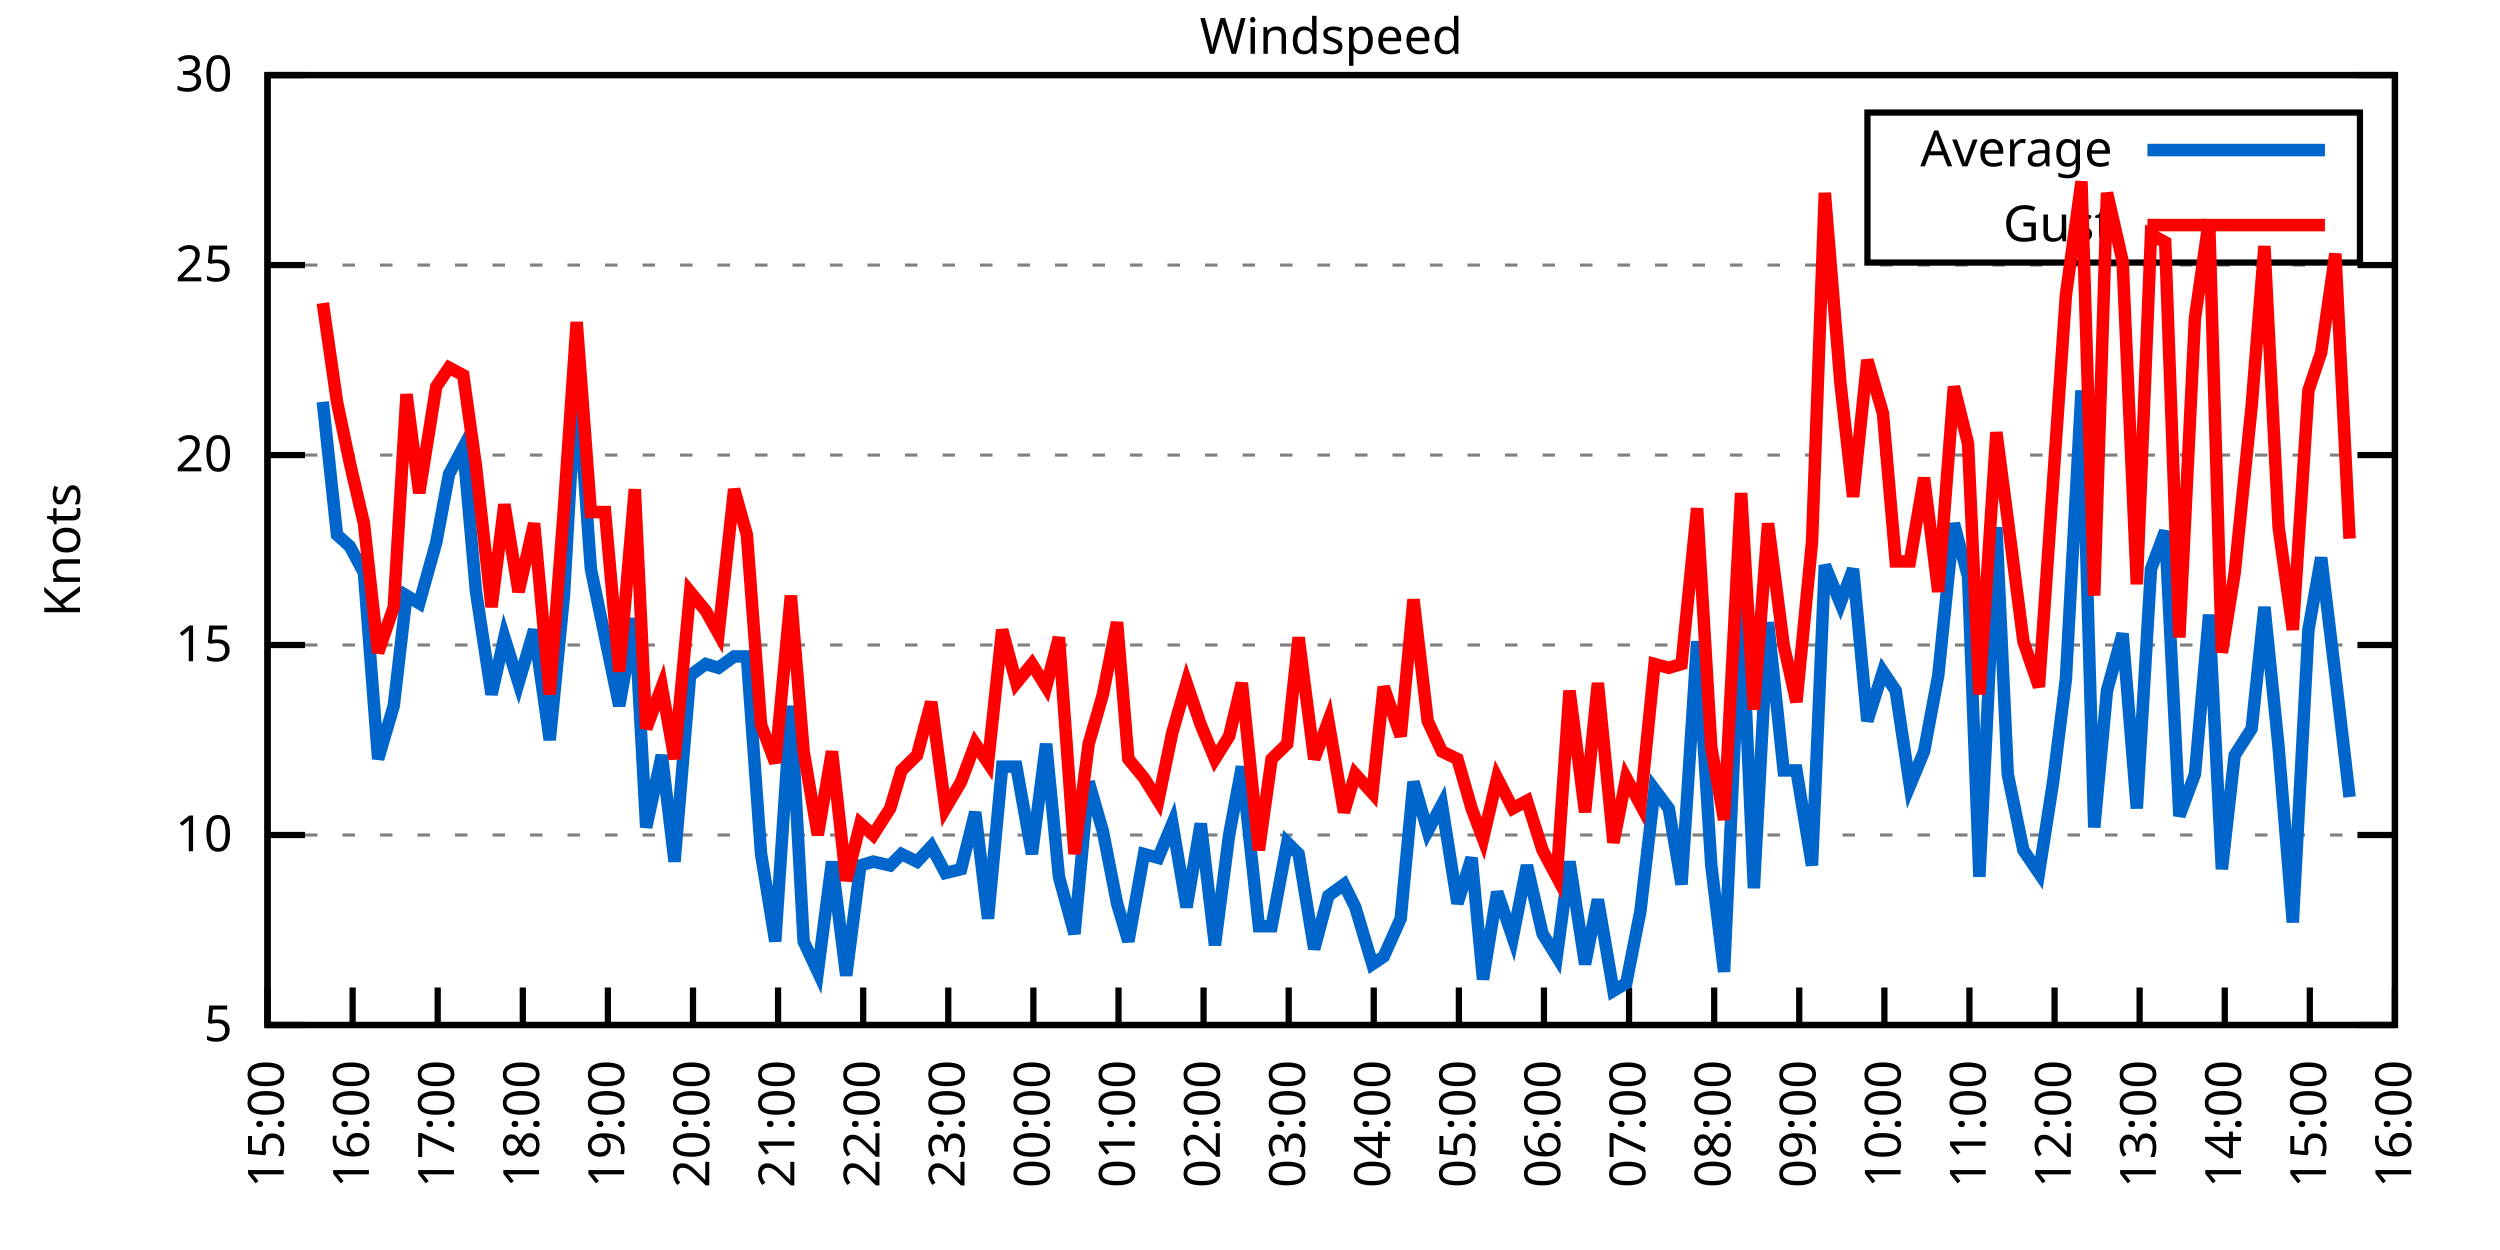
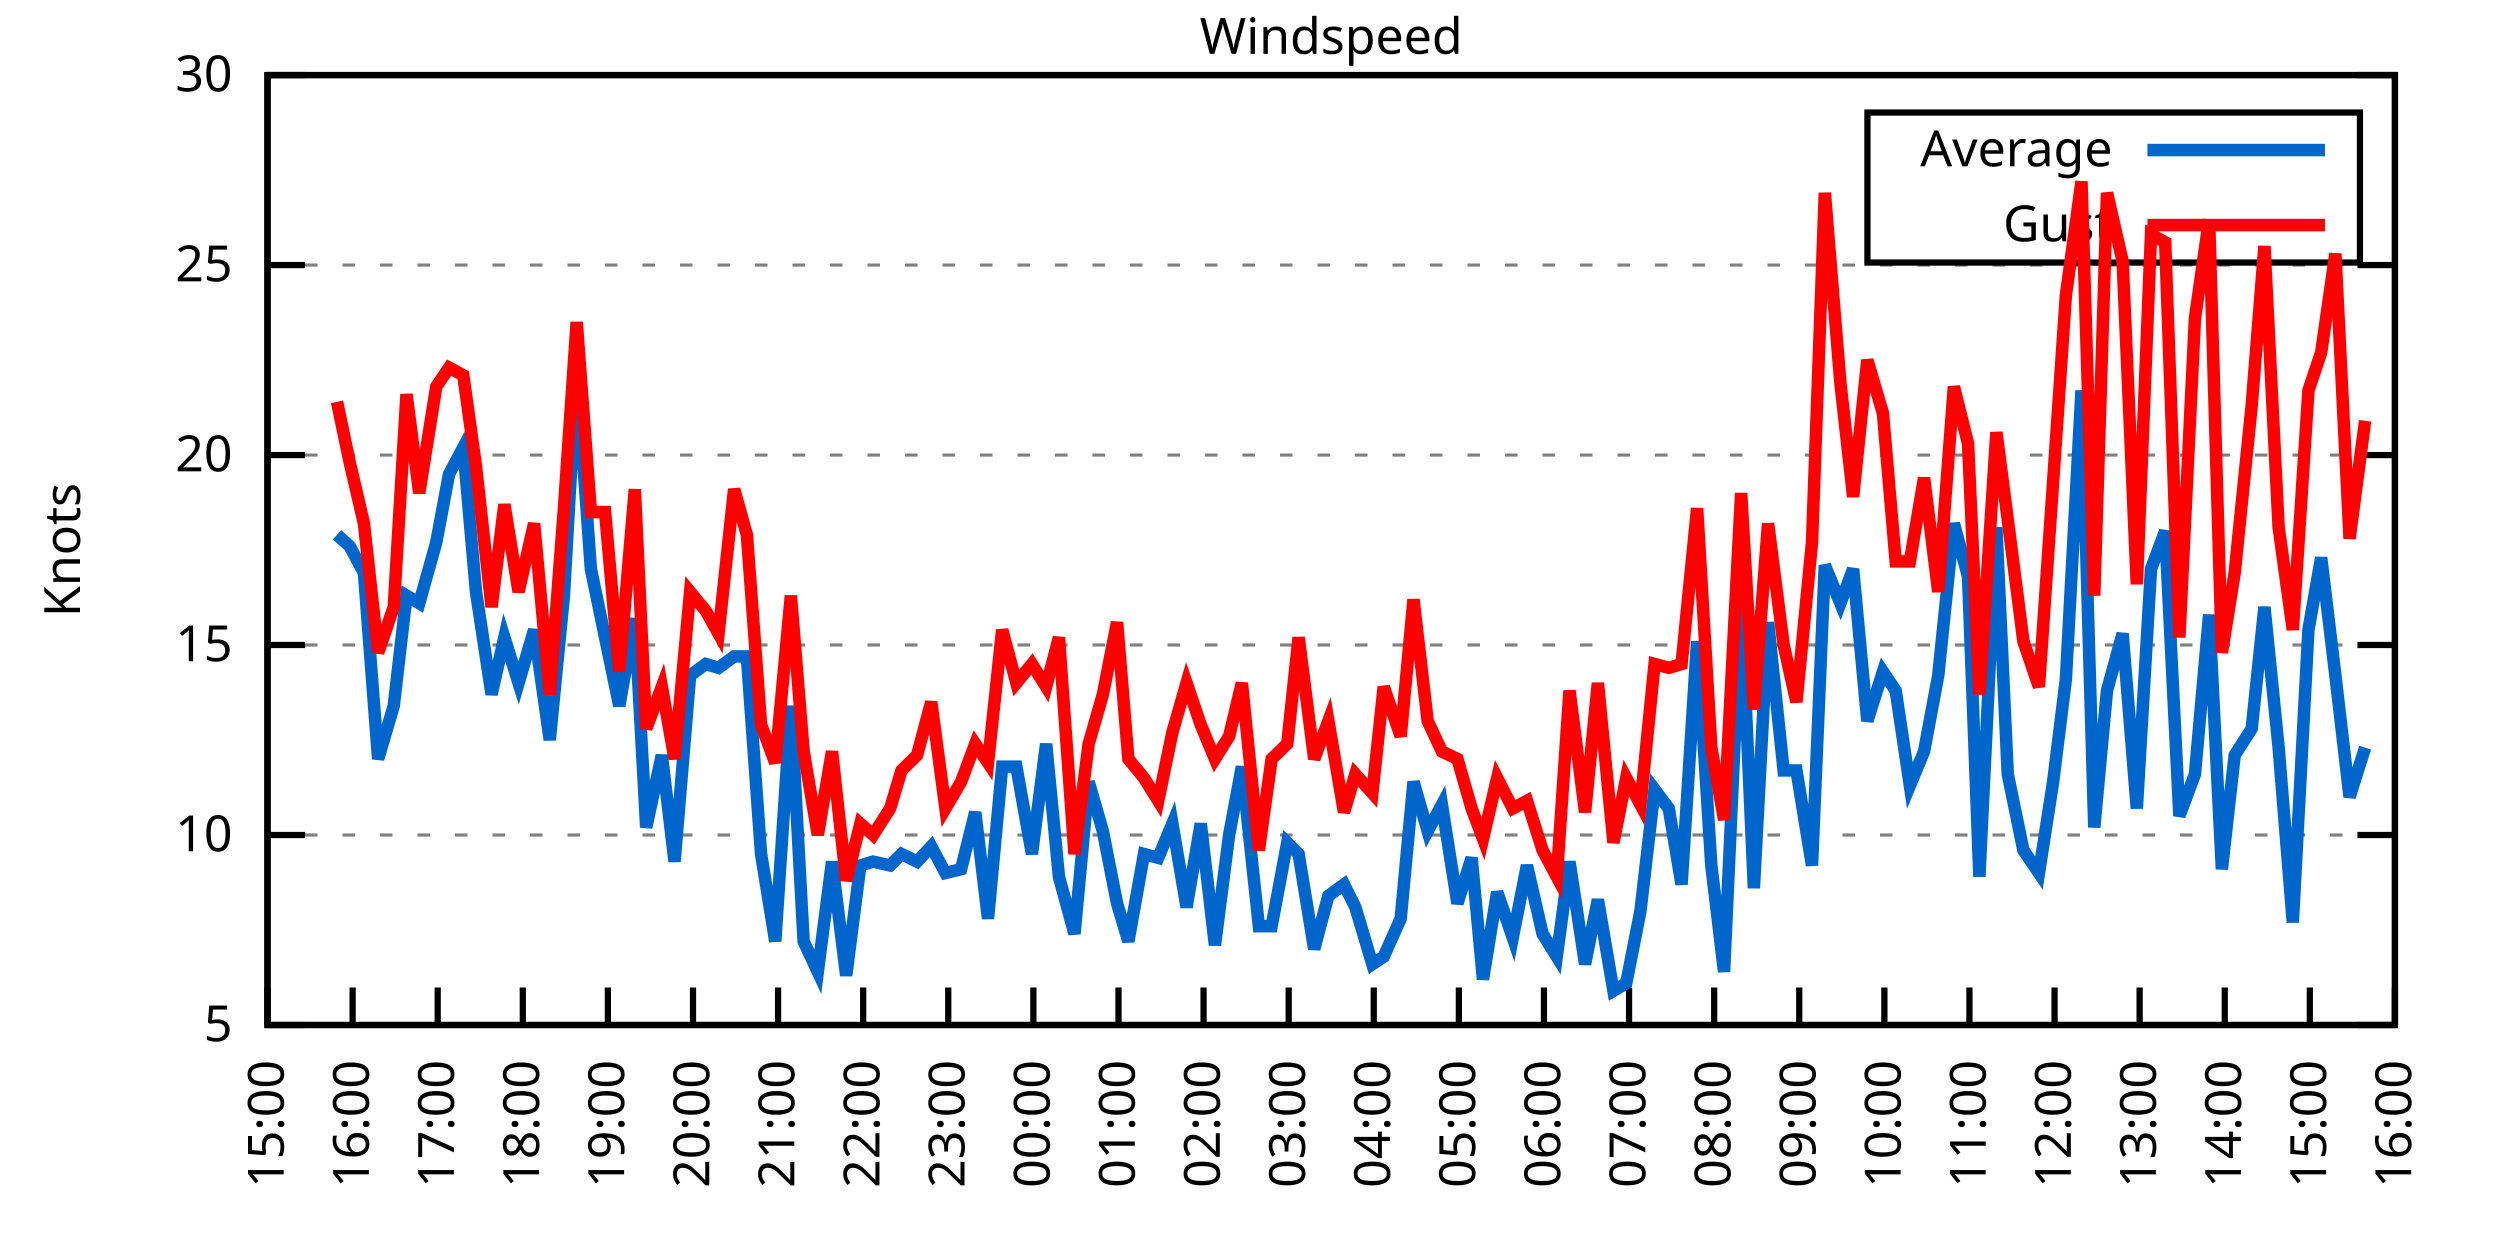
<svg xmlns="http://www.w3.org/2000/svg" xmlns:xlink="http://www.w3.org/1999/xlink" width="400" height="200" viewBox="0 0 400 200">
  <g id="gnuplot_canvas">
    <rect x="0" y="0" width="400" height="200" fill="none" />
    <defs>
      <circle id="gpDot" r="0.5" stroke-width="0.5" stroke="currentColor" />
      <path id="gpPt0" stroke-width="0.333" stroke="currentColor" d="M-1,0 h2 M0,-1 v2" />
      <path id="gpPt1" stroke-width="0.333" stroke="currentColor" d="M-1,-1 L1,1 M1,-1 L-1,1" />
      <path id="gpPt2" stroke-width="0.333" stroke="currentColor" d="M-1,0 L1,0 M0,-1 L0,1 M-1,-1 L1,1 M-1,1 L1,-1" />
      <rect id="gpPt3" stroke-width="0.333" stroke="currentColor" x="-1" y="-1" width="2" height="2" />
      <rect id="gpPt4" stroke-width="0.333" stroke="currentColor" fill="currentColor" x="-1" y="-1" width="2" height="2" />
      <circle id="gpPt5" stroke-width="0.333" stroke="currentColor" cx="0" cy="0" r="1" />
      <use xlink:href="#gpPt5" id="gpPt6" fill="currentColor" stroke="none" />
      <path id="gpPt7" stroke-width="0.333" stroke="currentColor" d="M0,-1.33 L-1.33,0.67 L1.33,0.67 z" />
      <use xlink:href="#gpPt7" id="gpPt8" fill="currentColor" stroke="none" />
      <use xlink:href="#gpPt7" id="gpPt9" stroke="currentColor" transform="rotate(180)" />
      <use xlink:href="#gpPt9" id="gpPt10" fill="currentColor" stroke="none" />
      <use xlink:href="#gpPt3" id="gpPt11" stroke="currentColor" transform="rotate(45)" />
      <use xlink:href="#gpPt11" id="gpPt12" fill="currentColor" stroke="none" />
      <path id="gpPt13" stroke-width="0.333" stroke="currentColor" d="M0,1.330 L1.265,0.411 L0.782,-1.067 L-0.782,-1.076 L-1.265,0.411 z" />
      <use xlink:href="#gpPt13" id="gpPt14" fill="currentColor" stroke="none" />
      <filter id="textbox" filterUnits="objectBoundingBox" x="0" y="0" height="1" width="1">
        <feFlood flood-color="white" flood-opacity="1" result="bgnd" />
        <feComposite in="SourceGraphic" in2="bgnd" operator="atop" />
      </filter>
      <filter id="greybox" filterUnits="objectBoundingBox" x="0" y="0" height="1" width="1">
        <feFlood flood-color="lightgrey" flood-opacity="1" result="grey" />
        <feComposite in="SourceGraphic" in2="grey" operator="atop" />
      </filter>
    </defs>
    <g fill="none" color="white" stroke="currentColor" stroke-width="1.00" stroke-linecap="butt" stroke-linejoin="miter">
</g>
    <g fill="none" color="black" stroke="currentColor" stroke-width="1.00" stroke-linecap="butt" stroke-linejoin="miter">
      <g stroke="none" shape-rendering="crispEdges">
        <polygon fill="rgb(255, 255, 255)" points="42.80,164.00 383.18,164.00 383.18,12.02 42.80,12.02 " />
      </g>
    </g>
    <g fill="none" color="black" stroke="currentColor" stroke-width="1.00" stroke-linecap="butt" stroke-linejoin="miter">
</g>
    <g fill="none" color="black" stroke="black" stroke-width="0.50" stroke-linecap="butt" stroke-linejoin="miter">
</g>
    <g fill="none" color="gray" stroke="currentColor" stroke-width="0.50" stroke-linecap="butt" stroke-linejoin="miter">
      <path stroke="gray" stroke-dasharray="2,4" class="gridline" d="M42.80,164.00 L383.19,164.00  " />
    </g>
    <g fill="none" color="gray" stroke="gray" stroke-width="1.00" stroke-linecap="butt" stroke-linejoin="miter">
</g>
    <g fill="none" color="black" stroke="currentColor" stroke-width="1.00" stroke-linecap="butt" stroke-linejoin="miter">
      <path stroke="black" d="M42.80,164.00 L48.80,164.00 M383.19,164.00 L377.19,164.00  " />
      <g transform="translate(37.20,166.60)" stroke="none" fill="black" font-family="Sans" font-size="8.00" text-anchor="end">
        <text>
          <tspan font-family="Sans"> 5</tspan>
        </text>
      </g>
    </g>
    <g fill="none" color="black" stroke="currentColor" stroke-width="1.00" stroke-linecap="butt" stroke-linejoin="miter">
</g>
    <g fill="none" color="black" stroke="black" stroke-width="0.50" stroke-linecap="butt" stroke-linejoin="miter">
</g>
    <g fill="none" color="gray" stroke="currentColor" stroke-width="0.50" stroke-linecap="butt" stroke-linejoin="miter">
      <path stroke="gray" stroke-dasharray="2,4" class="gridline" d="M42.80,133.60 L383.19,133.60  " />
    </g>
    <g fill="none" color="gray" stroke="gray" stroke-width="1.00" stroke-linecap="butt" stroke-linejoin="miter">
</g>
    <g fill="none" color="black" stroke="currentColor" stroke-width="1.00" stroke-linecap="butt" stroke-linejoin="miter">
      <path stroke="black" d="M42.80,133.60 L48.80,133.60 M383.19,133.60 L377.19,133.60  " />
      <g transform="translate(37.20,136.20)" stroke="none" fill="black" font-family="Sans" font-size="8.00" text-anchor="end">
        <text>
          <tspan font-family="Sans"> 10</tspan>
        </text>
      </g>
    </g>
    <g fill="none" color="black" stroke="currentColor" stroke-width="1.00" stroke-linecap="butt" stroke-linejoin="miter">
</g>
    <g fill="none" color="black" stroke="black" stroke-width="0.50" stroke-linecap="butt" stroke-linejoin="miter">
</g>
    <g fill="none" color="gray" stroke="currentColor" stroke-width="0.50" stroke-linecap="butt" stroke-linejoin="miter">
      <path stroke="gray" stroke-dasharray="2,4" class="gridline" d="M42.80,103.20 L383.19,103.20  " />
    </g>
    <g fill="none" color="gray" stroke="gray" stroke-width="1.00" stroke-linecap="butt" stroke-linejoin="miter">
</g>
    <g fill="none" color="black" stroke="currentColor" stroke-width="1.00" stroke-linecap="butt" stroke-linejoin="miter">
      <path stroke="black" d="M42.80,103.20 L48.80,103.20 M383.19,103.20 L377.19,103.20  " />
      <g transform="translate(37.20,105.80)" stroke="none" fill="black" font-family="Sans" font-size="8.00" text-anchor="end">
        <text>
          <tspan font-family="Sans"> 15</tspan>
        </text>
      </g>
    </g>
    <g fill="none" color="black" stroke="currentColor" stroke-width="1.00" stroke-linecap="butt" stroke-linejoin="miter">
</g>
    <g fill="none" color="black" stroke="black" stroke-width="0.50" stroke-linecap="butt" stroke-linejoin="miter">
</g>
    <g fill="none" color="gray" stroke="currentColor" stroke-width="0.50" stroke-linecap="butt" stroke-linejoin="miter">
      <path stroke="gray" stroke-dasharray="2,4" class="gridline" d="M42.80,72.81 L383.19,72.81  " />
    </g>
    <g fill="none" color="gray" stroke="gray" stroke-width="1.00" stroke-linecap="butt" stroke-linejoin="miter">
</g>
    <g fill="none" color="black" stroke="currentColor" stroke-width="1.00" stroke-linecap="butt" stroke-linejoin="miter">
      <path stroke="black" d="M42.80,72.81 L48.80,72.81 M383.19,72.81 L377.19,72.81  " />
      <g transform="translate(37.20,75.41)" stroke="none" fill="black" font-family="Sans" font-size="8.00" text-anchor="end">
        <text>
          <tspan font-family="Sans"> 20</tspan>
        </text>
      </g>
    </g>
    <g fill="none" color="black" stroke="currentColor" stroke-width="1.00" stroke-linecap="butt" stroke-linejoin="miter">
</g>
    <g fill="none" color="black" stroke="black" stroke-width="0.50" stroke-linecap="butt" stroke-linejoin="miter">
</g>
    <g fill="none" color="gray" stroke="currentColor" stroke-width="0.50" stroke-linecap="butt" stroke-linejoin="miter">
      <path stroke="gray" stroke-dasharray="2,4" class="gridline" d="M42.80,42.41 L383.19,42.41  " />
    </g>
    <g fill="none" color="gray" stroke="gray" stroke-width="1.00" stroke-linecap="butt" stroke-linejoin="miter">
</g>
    <g fill="none" color="black" stroke="currentColor" stroke-width="1.00" stroke-linecap="butt" stroke-linejoin="miter">
      <path stroke="black" d="M42.80,42.41 L48.80,42.41 M383.19,42.41 L377.19,42.41  " />
      <g transform="translate(37.20,45.01)" stroke="none" fill="black" font-family="Sans" font-size="8.00" text-anchor="end">
        <text>
          <tspan font-family="Sans"> 25</tspan>
        </text>
      </g>
    </g>
    <g fill="none" color="black" stroke="currentColor" stroke-width="1.00" stroke-linecap="butt" stroke-linejoin="miter">
</g>
    <g fill="none" color="black" stroke="black" stroke-width="0.50" stroke-linecap="butt" stroke-linejoin="miter">
</g>
    <g fill="none" color="gray" stroke="currentColor" stroke-width="0.50" stroke-linecap="butt" stroke-linejoin="miter">
      <path stroke="gray" stroke-dasharray="2,4" class="gridline" d="M42.80,12.01 L383.19,12.01  " />
    </g>
    <g fill="none" color="gray" stroke="gray" stroke-width="1.00" stroke-linecap="butt" stroke-linejoin="miter">
</g>
    <g fill="none" color="black" stroke="currentColor" stroke-width="1.00" stroke-linecap="butt" stroke-linejoin="miter">
      <path stroke="black" d="M42.80,12.01 L48.80,12.01 M383.19,12.01 L377.19,12.01  " />
      <g transform="translate(37.20,14.61)" stroke="none" fill="black" font-family="Sans" font-size="8.00" text-anchor="end">
        <text>
          <tspan font-family="Sans"> 30</tspan>
        </text>
      </g>
    </g>
    <g fill="none" color="black" stroke="currentColor" stroke-width="1.00" stroke-linecap="butt" stroke-linejoin="miter">
      <path stroke="black" d="M42.80,164.00 L42.80,158.00  " />
      <g transform="translate(45.40,169.60) rotate(270.00)" stroke="none" fill="black" font-family="Sans" font-size="8.00" text-anchor="end">
        <text>
          <tspan font-family="Sans">15:00</tspan>
        </text>
      </g>
    </g>
    <g fill="none" color="black" stroke="currentColor" stroke-width="1.00" stroke-linecap="butt" stroke-linejoin="miter">
      <path stroke="black" d="M56.42,164.00 L56.42,158.00  " />
      <g transform="translate(59.02,169.60) rotate(270.00)" stroke="none" fill="black" font-family="Sans" font-size="8.00" text-anchor="end">
        <text>
          <tspan font-family="Sans">16:00</tspan>
        </text>
      </g>
    </g>
    <g fill="none" color="black" stroke="currentColor" stroke-width="1.00" stroke-linecap="butt" stroke-linejoin="miter">
      <path stroke="black" d="M70.03,164.00 L70.03,158.00  " />
      <g transform="translate(72.63,169.60) rotate(270.00)" stroke="none" fill="black" font-family="Sans" font-size="8.00" text-anchor="end">
        <text>
          <tspan font-family="Sans">17:00</tspan>
        </text>
      </g>
    </g>
    <g fill="none" color="black" stroke="currentColor" stroke-width="1.00" stroke-linecap="butt" stroke-linejoin="miter">
      <path stroke="black" d="M83.65,164.00 L83.65,158.00  " />
      <g transform="translate(86.25,169.60) rotate(270.00)" stroke="none" fill="black" font-family="Sans" font-size="8.00" text-anchor="end">
        <text>
          <tspan font-family="Sans">18:00</tspan>
        </text>
      </g>
    </g>
    <g fill="none" color="black" stroke="currentColor" stroke-width="1.00" stroke-linecap="butt" stroke-linejoin="miter">
      <path stroke="black" d="M97.26,164.00 L97.26,158.00  " />
      <g transform="translate(99.86,169.60) rotate(270.00)" stroke="none" fill="black" font-family="Sans" font-size="8.00" text-anchor="end">
        <text>
          <tspan font-family="Sans">19:00</tspan>
        </text>
      </g>
    </g>
    <g fill="none" color="black" stroke="currentColor" stroke-width="1.00" stroke-linecap="butt" stroke-linejoin="miter">
      <path stroke="black" d="M110.88,164.00 L110.88,158.00  " />
      <g transform="translate(113.48,169.60) rotate(270.00)" stroke="none" fill="black" font-family="Sans" font-size="8.00" text-anchor="end">
        <text>
          <tspan font-family="Sans">20:00</tspan>
        </text>
      </g>
    </g>
    <g fill="none" color="black" stroke="currentColor" stroke-width="1.00" stroke-linecap="butt" stroke-linejoin="miter">
      <path stroke="black" d="M124.49,164.00 L124.49,158.00  " />
      <g transform="translate(127.09,169.60) rotate(270.00)" stroke="none" fill="black" font-family="Sans" font-size="8.00" text-anchor="end">
        <text>
          <tspan font-family="Sans">21:00</tspan>
        </text>
      </g>
    </g>
    <g fill="none" color="black" stroke="currentColor" stroke-width="1.00" stroke-linecap="butt" stroke-linejoin="miter">
      <path stroke="black" d="M138.11,164.00 L138.11,158.00  " />
      <g transform="translate(140.71,169.60) rotate(270.00)" stroke="none" fill="black" font-family="Sans" font-size="8.00" text-anchor="end">
        <text>
          <tspan font-family="Sans">22:00</tspan>
        </text>
      </g>
    </g>
    <g fill="none" color="black" stroke="currentColor" stroke-width="1.00" stroke-linecap="butt" stroke-linejoin="miter">
      <path stroke="black" d="M151.72,164.00 L151.72,158.00  " />
      <g transform="translate(154.32,169.60) rotate(270.00)" stroke="none" fill="black" font-family="Sans" font-size="8.00" text-anchor="end">
        <text>
          <tspan font-family="Sans">23:00</tspan>
        </text>
      </g>
    </g>
    <g fill="none" color="black" stroke="currentColor" stroke-width="1.00" stroke-linecap="butt" stroke-linejoin="miter">
      <path stroke="black" d="M165.34,164.00 L165.34,158.00  " />
      <g transform="translate(167.94,169.60) rotate(270.00)" stroke="none" fill="black" font-family="Sans" font-size="8.00" text-anchor="end">
        <text>
          <tspan font-family="Sans">00:00</tspan>
        </text>
      </g>
    </g>
    <g fill="none" color="black" stroke="currentColor" stroke-width="1.00" stroke-linecap="butt" stroke-linejoin="miter">
      <path stroke="black" d="M178.96,164.00 L178.96,158.00  " />
      <g transform="translate(181.56,169.60) rotate(270.00)" stroke="none" fill="black" font-family="Sans" font-size="8.00" text-anchor="end">
        <text>
          <tspan font-family="Sans">01:00</tspan>
        </text>
      </g>
    </g>
    <g fill="none" color="black" stroke="currentColor" stroke-width="1.00" stroke-linecap="butt" stroke-linejoin="miter">
      <path stroke="black" d="M192.57,164.00 L192.57,158.00  " />
      <g transform="translate(195.17,169.60) rotate(270.00)" stroke="none" fill="black" font-family="Sans" font-size="8.00" text-anchor="end">
        <text>
          <tspan font-family="Sans">02:00</tspan>
        </text>
      </g>
    </g>
    <g fill="none" color="black" stroke="currentColor" stroke-width="1.00" stroke-linecap="butt" stroke-linejoin="miter">
      <path stroke="black" d="M206.19,164.00 L206.19,158.00  " />
      <g transform="translate(208.79,169.60) rotate(270.00)" stroke="none" fill="black" font-family="Sans" font-size="8.00" text-anchor="end">
        <text>
          <tspan font-family="Sans">03:00</tspan>
        </text>
      </g>
    </g>
    <g fill="none" color="black" stroke="currentColor" stroke-width="1.00" stroke-linecap="butt" stroke-linejoin="miter">
      <path stroke="black" d="M219.80,164.00 L219.80,158.00  " />
      <g transform="translate(222.40,169.60) rotate(270.00)" stroke="none" fill="black" font-family="Sans" font-size="8.00" text-anchor="end">
        <text>
          <tspan font-family="Sans">04:00</tspan>
        </text>
      </g>
    </g>
    <g fill="none" color="black" stroke="currentColor" stroke-width="1.00" stroke-linecap="butt" stroke-linejoin="miter">
      <path stroke="black" d="M233.42,164.00 L233.42,158.00  " />
      <g transform="translate(236.02,169.60) rotate(270.00)" stroke="none" fill="black" font-family="Sans" font-size="8.00" text-anchor="end">
        <text>
          <tspan font-family="Sans">05:00</tspan>
        </text>
      </g>
    </g>
    <g fill="none" color="black" stroke="currentColor" stroke-width="1.00" stroke-linecap="butt" stroke-linejoin="miter">
      <path stroke="black" d="M247.03,164.00 L247.03,158.00  " />
      <g transform="translate(249.63,169.60) rotate(270.00)" stroke="none" fill="black" font-family="Sans" font-size="8.00" text-anchor="end">
        <text>
          <tspan font-family="Sans">06:00</tspan>
        </text>
      </g>
    </g>
    <g fill="none" color="black" stroke="currentColor" stroke-width="1.00" stroke-linecap="butt" stroke-linejoin="miter">
      <path stroke="black" d="M260.65,164.00 L260.65,158.00  " />
      <g transform="translate(263.25,169.60) rotate(270.00)" stroke="none" fill="black" font-family="Sans" font-size="8.00" text-anchor="end">
        <text>
          <tspan font-family="Sans">07:00</tspan>
        </text>
      </g>
    </g>
    <g fill="none" color="black" stroke="currentColor" stroke-width="1.00" stroke-linecap="butt" stroke-linejoin="miter">
      <path stroke="black" d="M274.27,164.00 L274.27,158.00  " />
      <g transform="translate(276.87,169.60) rotate(270.00)" stroke="none" fill="black" font-family="Sans" font-size="8.00" text-anchor="end">
        <text>
          <tspan font-family="Sans">08:00</tspan>
        </text>
      </g>
    </g>
    <g fill="none" color="black" stroke="currentColor" stroke-width="1.00" stroke-linecap="butt" stroke-linejoin="miter">
      <path stroke="black" d="M287.88,164.00 L287.88,158.00  " />
      <g transform="translate(290.48,169.60) rotate(270.00)" stroke="none" fill="black" font-family="Sans" font-size="8.00" text-anchor="end">
        <text>
          <tspan font-family="Sans">09:00</tspan>
        </text>
      </g>
    </g>
    <g fill="none" color="black" stroke="currentColor" stroke-width="1.00" stroke-linecap="butt" stroke-linejoin="miter">
      <path stroke="black" d="M301.50,164.00 L301.50,158.00  " />
      <g transform="translate(304.10,169.60) rotate(270.00)" stroke="none" fill="black" font-family="Sans" font-size="8.00" text-anchor="end">
        <text>
          <tspan font-family="Sans">10:00</tspan>
        </text>
      </g>
    </g>
    <g fill="none" color="black" stroke="currentColor" stroke-width="1.00" stroke-linecap="butt" stroke-linejoin="miter">
      <path stroke="black" d="M315.11,164.00 L315.11,158.00  " />
      <g transform="translate(317.71,169.60) rotate(270.00)" stroke="none" fill="black" font-family="Sans" font-size="8.00" text-anchor="end">
        <text>
          <tspan font-family="Sans">11:00</tspan>
        </text>
      </g>
    </g>
    <g fill="none" color="black" stroke="currentColor" stroke-width="1.00" stroke-linecap="butt" stroke-linejoin="miter">
      <path stroke="black" d="M328.73,164.00 L328.73,158.00  " />
      <g transform="translate(331.33,169.60) rotate(270.00)" stroke="none" fill="black" font-family="Sans" font-size="8.00" text-anchor="end">
        <text>
          <tspan font-family="Sans">12:00</tspan>
        </text>
      </g>
    </g>
    <g fill="none" color="black" stroke="currentColor" stroke-width="1.00" stroke-linecap="butt" stroke-linejoin="miter">
      <path stroke="black" d="M342.34,164.00 L342.34,158.00  " />
      <g transform="translate(344.94,169.60) rotate(270.00)" stroke="none" fill="black" font-family="Sans" font-size="8.00" text-anchor="end">
        <text>
          <tspan font-family="Sans">13:00</tspan>
        </text>
      </g>
    </g>
    <g fill="none" color="black" stroke="currentColor" stroke-width="1.00" stroke-linecap="butt" stroke-linejoin="miter">
      <path stroke="black" d="M355.96,164.00 L355.96,158.00  " />
      <g transform="translate(358.56,169.60) rotate(270.00)" stroke="none" fill="black" font-family="Sans" font-size="8.00" text-anchor="end">
        <text>
          <tspan font-family="Sans">14:00</tspan>
        </text>
      </g>
    </g>
    <g fill="none" color="black" stroke="currentColor" stroke-width="1.00" stroke-linecap="butt" stroke-linejoin="miter">
      <path stroke="black" d="M369.57,164.00 L369.57,158.00  " />
      <g transform="translate(372.17,169.60) rotate(270.00)" stroke="none" fill="black" font-family="Sans" font-size="8.00" text-anchor="end">
        <text>
          <tspan font-family="Sans">15:00</tspan>
        </text>
      </g>
    </g>
    <g fill="none" color="black" stroke="currentColor" stroke-width="1.00" stroke-linecap="butt" stroke-linejoin="miter">
      <path stroke="black" d="M383.19,164.00 L383.19,158.00  " />
      <g transform="translate(385.79,169.60) rotate(270.00)" stroke="none" fill="black" font-family="Sans" font-size="8.00" text-anchor="end">
        <text>
          <tspan font-family="Sans">16:00</tspan>
        </text>
      </g>
    </g>
    <g fill="none" color="black" stroke="currentColor" stroke-width="1.00" stroke-linecap="butt" stroke-linejoin="miter">
</g>
    <g fill="none" color="black" stroke="currentColor" stroke-width="1.00" stroke-linecap="butt" stroke-linejoin="miter">
      <path stroke="black" d="M42.80,12.01 L42.80,164.00 L383.19,164.00 L383.19,12.01 L42.80,12.01 Z  " />
    </g>
    <g fill="none" color="black" stroke="currentColor" stroke-width="1.00" stroke-linecap="butt" stroke-linejoin="miter">
</g>
    <g fill="none" color="black" stroke="currentColor" stroke-width="1.00" stroke-linecap="butt" stroke-linejoin="miter">
      <path stroke="black" d="M298.79,42.01 L298.79,18.01 L377.59,18.01 L377.59,42.01 L298.79,42.01 Z  " />
    </g>
    <g id="Windspeed_plot_1">
      <g fill="none" color="white" stroke="black" stroke-width="2.00" stroke-linecap="butt" stroke-linejoin="miter">
</g>
      <g fill="none" color="black" stroke="currentColor" stroke-width="2.00" stroke-linecap="butt" stroke-linejoin="miter">
        <g transform="translate(337.99,26.61)" stroke="none" fill="black" font-family="Sans" font-size="8.00" text-anchor="end">
          <text>
            <tspan font-family="Sans">Average</tspan>
          </text>
        </g>
      </g>
      <g fill="none" color="black" stroke="currentColor" stroke-width="2.00" stroke-linecap="butt" stroke-linejoin="miter">
-         <path stroke="rgb(  0, 102, 204)" d="M343.59,24.01 L371.99,24.01 M51.65,64.29 L53.92,85.57 L55.96,87.40 L58.23,91.65 L60.50,121.44 L63.00,112.93   L65.04,95.30 L67.08,96.52 L69.80,86.79 L71.85,75.85 L74.12,71.59 L76.16,94.69 L78.65,111.11 L80.70,101.99   L82.97,109.28 L85.46,100.77 L87.96,118.40 L90.23,95.30 L92.27,59.43 L94.54,91.04 L96.81,101.99 L99.08,112.93   L101.57,98.95 L103.39,132.39 L105.89,120.83 L107.93,137.86 L110.42,108.07 L112.92,106.24 L114.96,106.85 L117.46,105.03   L119.50,105.03 L121.77,136.64 L124.04,150.62 L126.54,112.93 L128.58,150.62 L130.85,155.49 L133.12,137.86 L135.39,156.10   L137.66,138.47 L139.70,137.86 L142.42,138.47 L144.24,136.64 L146.73,137.86 L149.00,135.43 L151.27,139.68 L153.77,139.07   L156.04,129.95 L158.08,146.98 L160.35,122.66 L162.62,122.66 L165.11,136.64 L167.38,119.01 L169.43,140.29 L171.92,149.41   L174.19,125.09 L176.46,132.99 L178.73,144.55 L180.54,150.62 L183.04,136.64 L185.31,137.25 L187.58,131.78 L189.85,145.15   L192.12,131.78 L194.39,151.23 L196.66,133.60 L198.70,122.66 L201.42,148.19 L203.46,148.19 L205.96,134.82 L207.78,136.64   L210.27,151.84 L212.54,143.33 L215.04,141.51 L216.85,145.15 L219.58,154.27 L221.39,153.06 L224.11,146.98 L226.16,125.09   L228.43,132.99 L230.70,128.74 L233.19,144.55 L235.46,137.25 L237.28,156.70 L239.55,142.72 L242.04,150.02 L244.31,138.47   L246.81,149.41 L249.08,153.06 L251.12,137.86 L253.61,154.27 L255.66,143.94 L258.15,158.53 L260.20,157.31 L262.47,145.76   L264.73,126.31 L267.00,129.35 L269.05,141.51 L271.54,102.60 L273.81,138.47 L275.85,155.49 L278.58,95.91 L280.62,142.11   L282.89,99.56 L285.38,123.27 L287.43,123.27 L289.92,138.47 L291.97,90.44 L294.46,96.52 L296.50,91.04 L298.77,115.36   L301.27,107.46 L303.31,110.50 L305.58,125.70 L307.85,120.23 L310.12,108.07 L312.62,83.75 L314.89,92.26 L316.70,140.29   L319.42,84.36 L321.24,123.87 L323.74,136.03 L326.23,139.68 L328.50,125.09 L330.54,108.68 L333.04,62.47 L335.08,132.39   L337.12,110.50 L339.62,101.38 L341.89,129.35 L344.16,91.04 L346.43,84.97 L348.70,130.56 L351.19,123.87 L353.46,98.34   L355.50,139.07 L357.55,120.83 L360.27,116.58 L362.31,97.12 L364.58,119.62 L366.85,147.59 L369.35,100.77 L371.39,89.22   L373.66,108.07 L375.93,127.52  " />
+         <path stroke="rgb(  0, 102, 204)" d="M343.59,24.01 L371.99,24.01 M53.92,85.57 L55.96,87.40 L58.23,91.65 L60.50,121.44 L63.00,112.93 L65.04,95.30   L67.08,96.52 L69.80,86.79 L71.85,75.85 L74.12,71.59 L76.16,94.69 L78.65,111.11 L80.70,101.99 L82.97,109.28   L85.46,100.77 L87.96,118.40 L90.23,95.30 L92.27,59.43 L94.54,91.04 L96.81,101.99 L99.08,112.93 L101.57,98.95   L103.39,132.39 L105.89,120.83 L107.93,137.86 L110.42,108.07 L112.92,106.24 L114.96,106.85 L117.46,105.03 L119.50,105.03   L121.77,136.64 L124.04,150.62 L126.54,112.93 L128.58,150.62 L130.85,155.49 L133.12,137.86 L135.39,156.10 L137.66,138.47   L139.70,137.86 L142.42,138.47 L144.24,136.64 L146.73,137.86 L149.00,135.43 L151.27,139.68 L153.77,139.07 L156.04,129.95   L158.08,146.98 L160.35,122.66 L162.62,122.66 L165.11,136.64 L167.38,119.01 L169.43,140.29 L171.92,149.41 L174.19,125.09   L176.46,132.99 L178.73,144.55 L180.54,150.62 L183.04,136.64 L185.31,137.25 L187.58,131.78 L189.85,145.15 L192.12,131.78   L194.39,151.23 L196.66,133.60 L198.70,122.66 L201.42,148.19 L203.46,148.19 L205.96,134.82 L207.78,136.64 L210.27,151.84   L212.54,143.33 L215.04,141.51 L216.85,145.15 L219.58,154.27 L221.39,153.06 L224.11,146.98 L226.16,125.09 L228.43,132.99   L230.70,128.74 L233.19,144.55 L235.46,137.25 L237.28,156.70 L239.55,142.72 L242.04,150.02 L244.31,138.47 L246.81,149.41   L249.08,153.06 L251.12,137.86 L253.61,154.27 L255.66,143.94 L258.15,158.53 L260.20,157.31 L262.47,145.76 L264.73,126.31   L267.00,129.35 L269.05,141.51 L271.54,102.60 L273.81,138.47 L275.85,155.49 L278.58,95.91 L280.62,142.11 L282.89,99.56   L285.38,123.27 L287.43,123.27 L289.92,138.47 L291.97,90.44 L294.46,96.52 L296.50,91.04 L298.77,115.36 L301.27,107.46   L303.31,110.50 L305.58,125.70 L307.85,120.23 L310.12,108.07 L312.62,83.75 L314.89,92.26 L316.70,140.29 L319.42,84.36   L321.24,123.87 L323.74,136.03 L326.23,139.68 L328.50,125.09 L330.54,108.68 L333.04,62.47 L335.08,132.39 L337.12,110.50   L339.62,101.38 L341.89,129.35 L344.16,91.04 L346.43,84.97 L348.70,130.56 L351.19,123.87 L353.46,98.34 L355.50,139.07   L357.55,120.83 L360.27,116.58 L362.31,97.12 L364.58,119.62 L366.85,147.59 L369.35,100.77 L371.39,89.22 L373.66,108.07   L375.93,127.52 L378.42,119.62  " />
      </g>
    </g>
    <g id="Windspeed_plot_2">
      <g fill="none" color="black" stroke="currentColor" stroke-width="2.00" stroke-linecap="butt" stroke-linejoin="miter">
        <g transform="translate(337.99,38.61)" stroke="none" fill="black" font-family="Sans" font-size="8.00" text-anchor="end">
          <text>
            <tspan font-family="Sans">Gust</tspan>
          </text>
        </g>
      </g>
      <g fill="none" color="black" stroke="currentColor" stroke-width="2.00" stroke-linecap="butt" stroke-linejoin="miter">
-         <path stroke="rgb(255,   0,   0)" d="M343.59,36.01 L371.99,36.01 M51.65,48.49 L53.92,64.29 L55.96,74.02 L58.23,83.75 L60.50,104.42 L63.00,97.12   L65.04,63.08 L67.08,78.89 L69.80,61.86 L71.85,58.82 L74.12,60.04 L76.16,74.63 L78.65,97.12 L80.70,80.71   L82.97,94.69 L85.46,83.75 L87.96,111.11 L90.23,81.32 L92.27,51.53 L94.54,81.93 L96.81,81.93 L99.08,107.46   L101.57,78.28 L103.39,116.58 L105.89,109.89 L107.93,121.44 L110.42,94.69 L112.92,97.73 L114.96,101.38 L117.46,78.28   L119.50,85.57 L121.77,115.97 L124.04,122.05 L126.54,95.30 L128.58,120.23 L130.85,133.60 L133.12,120.23 L135.39,140.90   L137.66,131.78 L139.70,133.60 L142.42,129.35 L144.24,123.27 L146.73,120.83 L149.00,112.32 L151.27,129.35 L153.77,125.09   L156.04,119.01 L158.08,122.05 L160.35,100.77 L162.62,109.28 L165.11,106.24 L167.38,109.89 L169.43,101.99 L171.92,136.64   L174.19,119.01 L176.46,111.11 L178.73,99.56 L180.54,121.44 L183.04,124.48 L185.31,128.13 L187.58,117.19 L189.85,109.28   L192.12,115.97 L194.39,121.44 L196.66,117.80 L198.70,109.28 L201.42,136.03 L203.46,121.44 L205.96,119.01 L207.78,101.99   L210.27,121.44 L212.54,115.36 L215.04,129.95 L216.85,123.87 L219.58,126.91 L221.39,109.89 L224.11,117.80 L226.16,95.91   L228.43,115.36 L230.70,120.23 L233.19,121.44 L235.46,129.35 L237.28,134.21 L239.55,124.48 L242.04,129.35 L244.31,128.13   L246.81,136.03 L249.08,140.29 L251.12,110.50 L253.61,129.95 L255.66,109.28 L258.15,134.82 L260.20,124.48 L262.47,128.74   L264.73,106.24 L267.00,106.85 L269.05,106.24 L271.54,81.32 L273.81,119.62 L275.85,131.17 L278.58,78.89 L280.62,113.54   L282.89,83.75 L285.38,103.20 L287.43,112.32 L289.92,86.79 L291.97,30.86 L294.46,61.25 L296.50,79.49 L298.77,57.61   L301.27,66.12 L303.31,89.83 L305.58,89.83 L307.85,76.45 L310.12,94.69 L312.62,61.86 L314.89,70.98 L316.70,111.11   L319.42,69.16 L321.24,83.14 L323.74,102.60 L326.23,109.89 L328.50,77.06 L330.54,47.27 L333.04,29.03 L335.08,95.30   L337.12,30.86 L339.62,41.80 L341.89,93.48 L344.16,37.54 L346.43,38.76 L348.70,101.99 L351.19,50.92 L353.46,35.11   L355.50,104.42 L357.55,91.65 L360.27,64.90 L362.31,39.37 L364.58,84.36 L366.85,100.77 L369.35,62.47 L371.39,56.39   L373.66,40.58 L375.93,86.18  " />
+         <path stroke="rgb(255,   0,   0)" d="M343.59,36.01 L371.99,36.01 M53.92,64.29 L55.96,74.02 L58.23,83.75 L60.50,104.42 L63.00,97.12 L65.04,63.08   L67.08,78.89 L69.80,61.86 L71.85,58.82 L74.12,60.04 L76.16,74.63 L78.65,97.12 L80.70,80.71 L82.97,94.69   L85.46,83.75 L87.96,111.11 L90.23,81.32 L92.27,51.53 L94.54,81.93 L96.81,81.93 L99.08,107.46 L101.57,78.28   L103.39,116.58 L105.89,109.89 L107.93,121.44 L110.42,94.69 L112.92,97.73 L114.96,101.38 L117.46,78.28 L119.50,85.57   L121.77,115.97 L124.04,122.05 L126.54,95.30 L128.58,120.23 L130.85,133.60 L133.12,120.23 L135.39,140.90 L137.66,131.78   L139.70,133.60 L142.42,129.35 L144.24,123.27 L146.73,120.83 L149.00,112.32 L151.27,129.35 L153.77,125.09 L156.04,119.01   L158.08,122.05 L160.35,100.77 L162.62,109.28 L165.11,106.24 L167.38,109.89 L169.43,101.99 L171.92,136.64 L174.19,119.01   L176.46,111.11 L178.73,99.56 L180.54,121.44 L183.04,124.48 L185.31,128.13 L187.58,117.19 L189.85,109.28 L192.12,115.97   L194.39,121.44 L196.66,117.80 L198.70,109.28 L201.42,136.03 L203.46,121.44 L205.96,119.01 L207.78,101.99 L210.27,121.44   L212.54,115.36 L215.04,129.95 L216.85,123.87 L219.58,126.91 L221.39,109.89 L224.11,117.80 L226.16,95.91 L228.43,115.36   L230.70,120.23 L233.19,121.44 L235.46,129.35 L237.28,134.21 L239.55,124.48 L242.04,129.35 L244.31,128.13 L246.81,136.03   L249.08,140.29 L251.12,110.50 L253.61,129.95 L255.66,109.28 L258.15,134.82 L260.20,124.48 L262.47,128.74 L264.73,106.24   L267.00,106.85 L269.05,106.24 L271.54,81.32 L273.81,119.62 L275.85,131.17 L278.58,78.89 L280.62,113.54 L282.89,83.75   L285.38,103.20 L287.43,112.32 L289.92,86.79 L291.97,30.86 L294.46,61.25 L296.50,79.49 L298.77,57.61 L301.27,66.12   L303.31,89.83 L305.58,89.83 L307.85,76.45 L310.12,94.69 L312.62,61.86 L314.89,70.98 L316.70,111.11 L319.42,69.16   L321.24,83.14 L323.74,102.60 L326.23,109.89 L328.50,77.06 L330.54,47.27 L333.04,29.03 L335.08,95.30 L337.12,30.86   L339.62,41.80 L341.89,93.48 L344.16,37.54 L346.43,38.76 L348.70,101.99 L351.19,50.92 L353.46,35.11 L355.50,104.42   L357.55,91.65 L360.27,64.90 L362.31,39.37 L364.58,84.36 L366.85,100.77 L369.35,62.47 L371.39,56.39 L373.66,40.58   L375.93,86.18 L378.42,67.33  " />
      </g>
    </g>
    <g fill="none" color="black" stroke="currentColor" stroke-width="2.00" stroke-linecap="butt" stroke-linejoin="miter">
</g>
    <g fill="none" color="black" stroke="black" stroke-width="1.00" stroke-linecap="butt" stroke-linejoin="miter">
</g>
    <g fill="none" color="black" stroke="currentColor" stroke-width="1.00" stroke-linecap="butt" stroke-linejoin="miter">
      <path stroke="black" d="M42.80,12.01 L42.80,164.00 L383.19,164.00 L383.19,12.01 L42.80,12.01 Z  " />
      <g transform="translate(12.80,88.01) rotate(270.00)" stroke="none" fill="black" font-family="Sans" font-size="8.00" text-anchor="middle">
        <text>
          <tspan font-family="Sans">Knots</tspan>
        </text>
      </g>
    </g>
    <g fill="none" color="black" stroke="currentColor" stroke-width="1.00" stroke-linecap="butt" stroke-linejoin="miter">
</g>
    <g fill="none" color="black" stroke="currentColor" stroke-width="1.00" stroke-linecap="butt" stroke-linejoin="miter">
      <g transform="translate(212.99,8.61)" stroke="none" fill="black" font-family="Sans" font-size="8.00" text-anchor="middle">
        <text>
          <tspan font-family="Sans">Windspeed</tspan>
        </text>
      </g>
    </g>
    <g fill="none" color="black" stroke="currentColor" stroke-width="1.00" stroke-linecap="butt" stroke-linejoin="miter">
</g>
  </g>
</svg>
